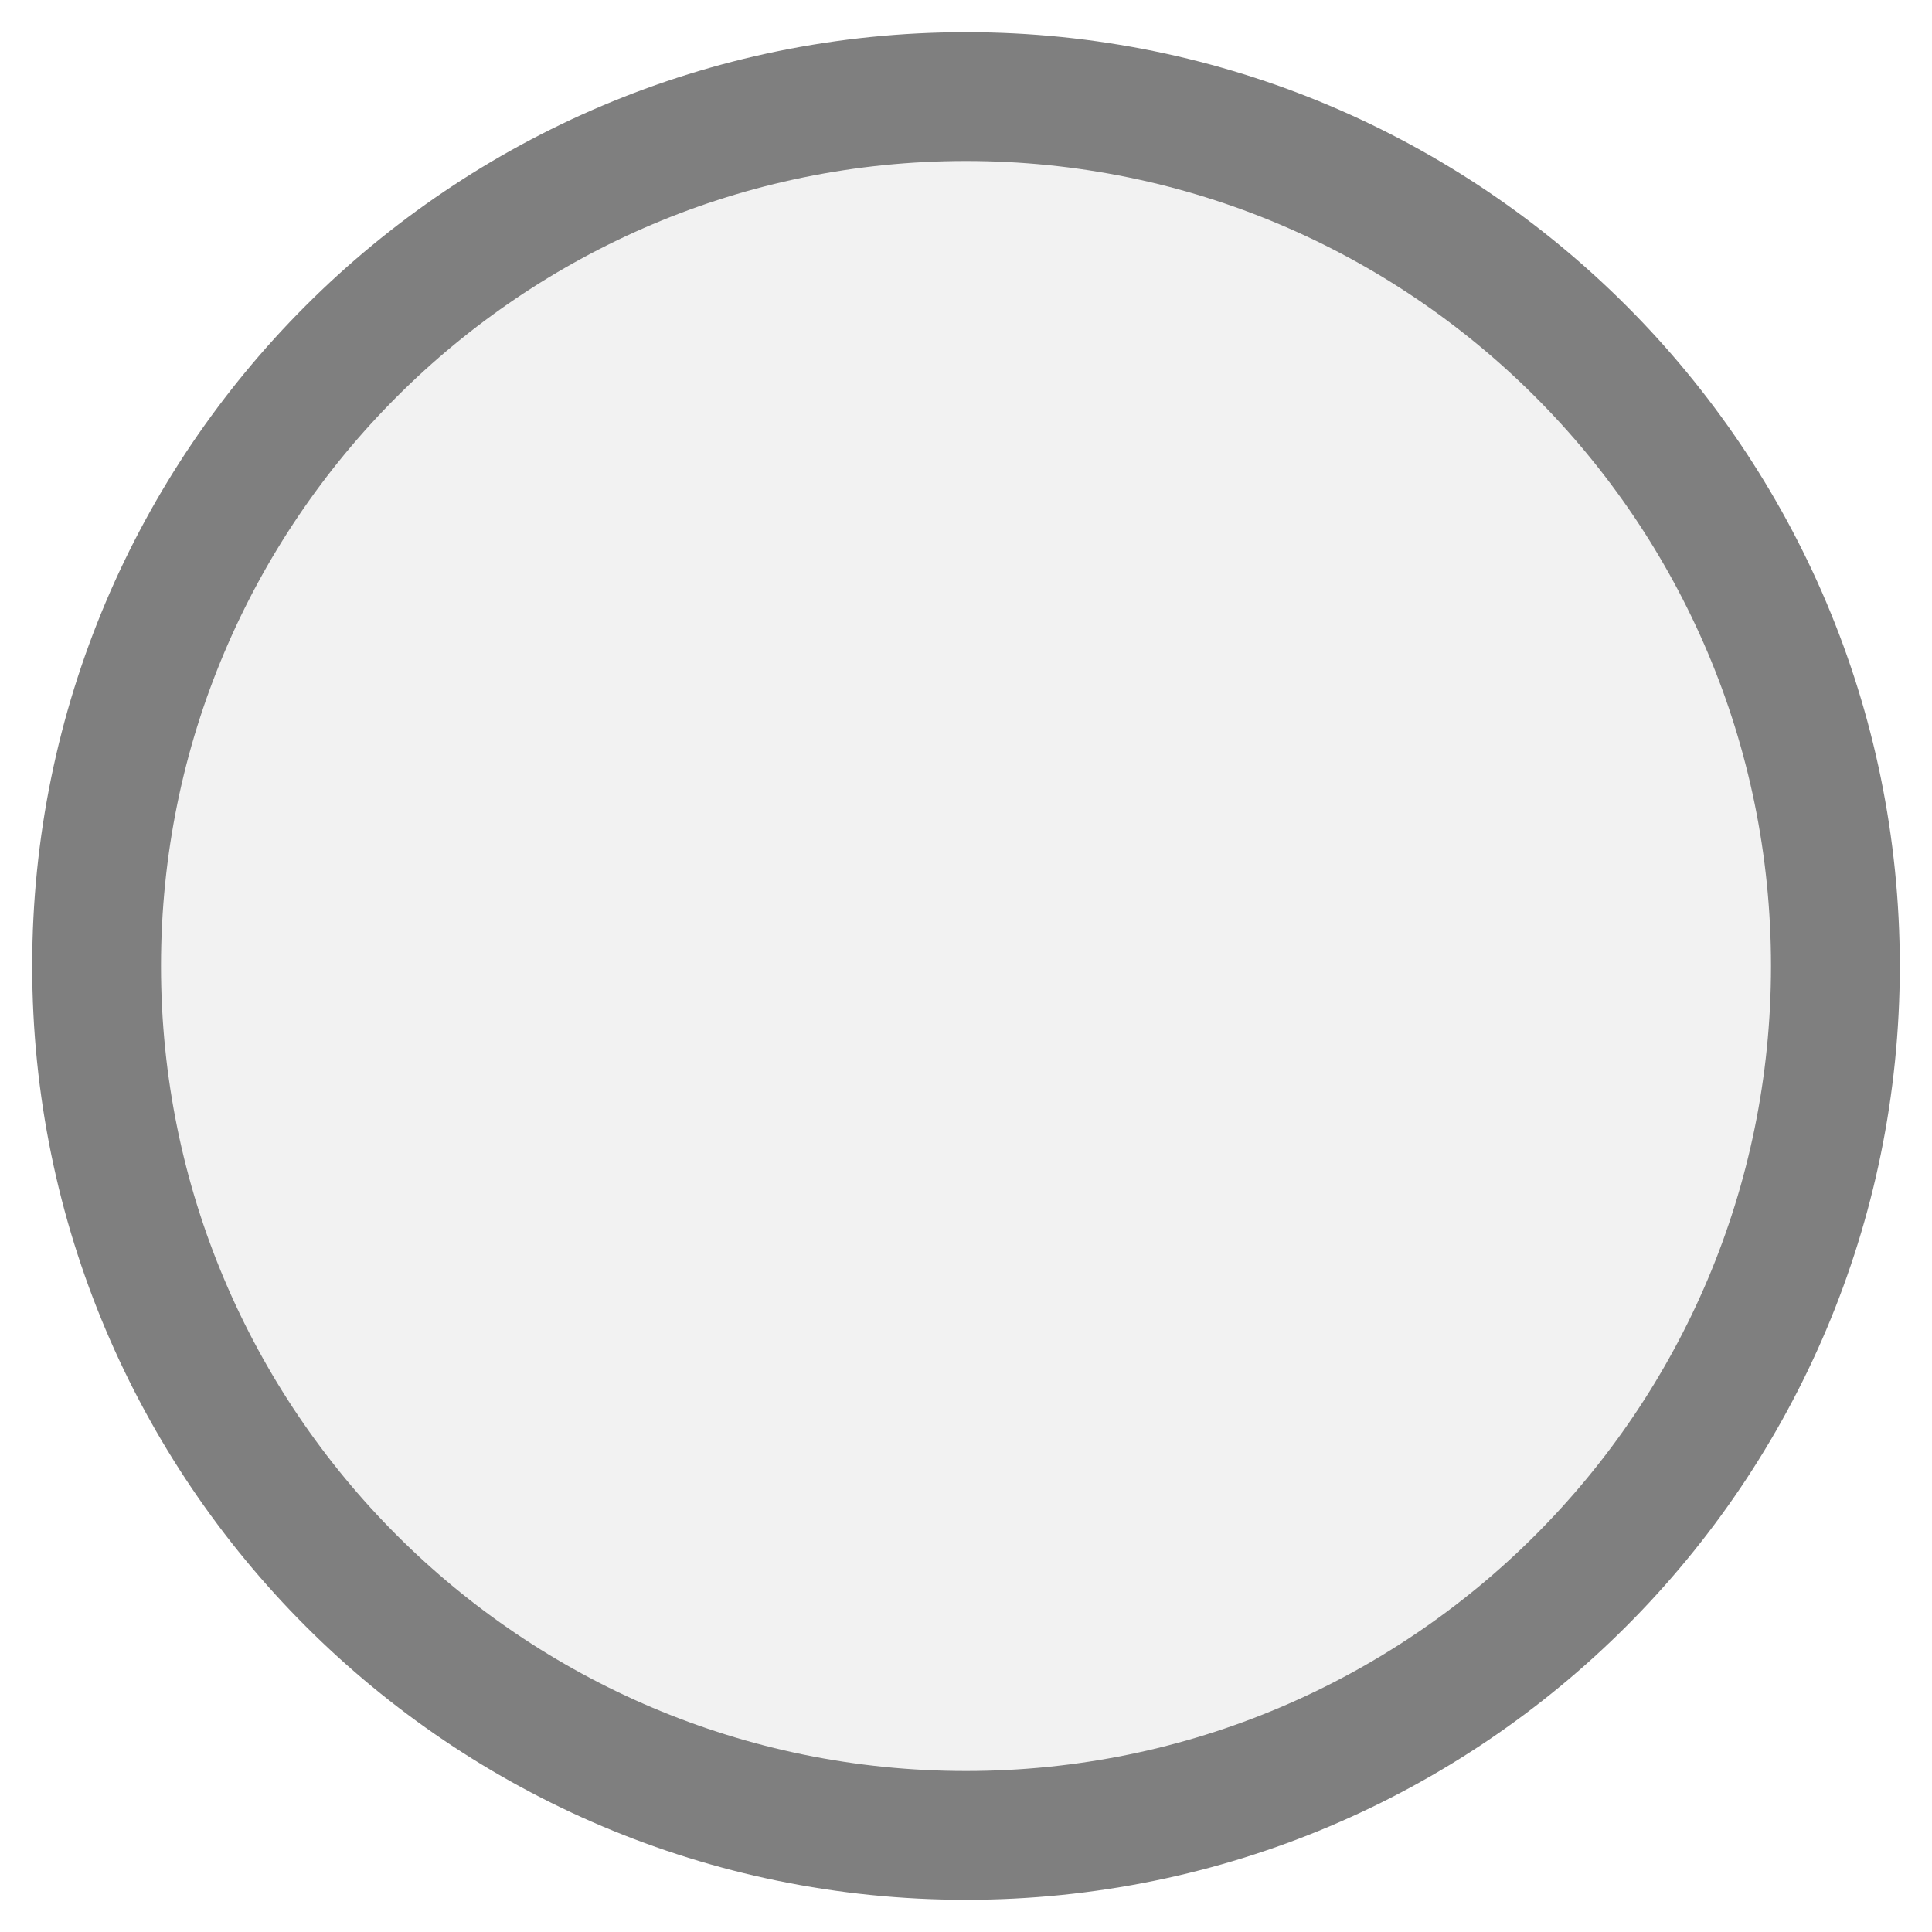
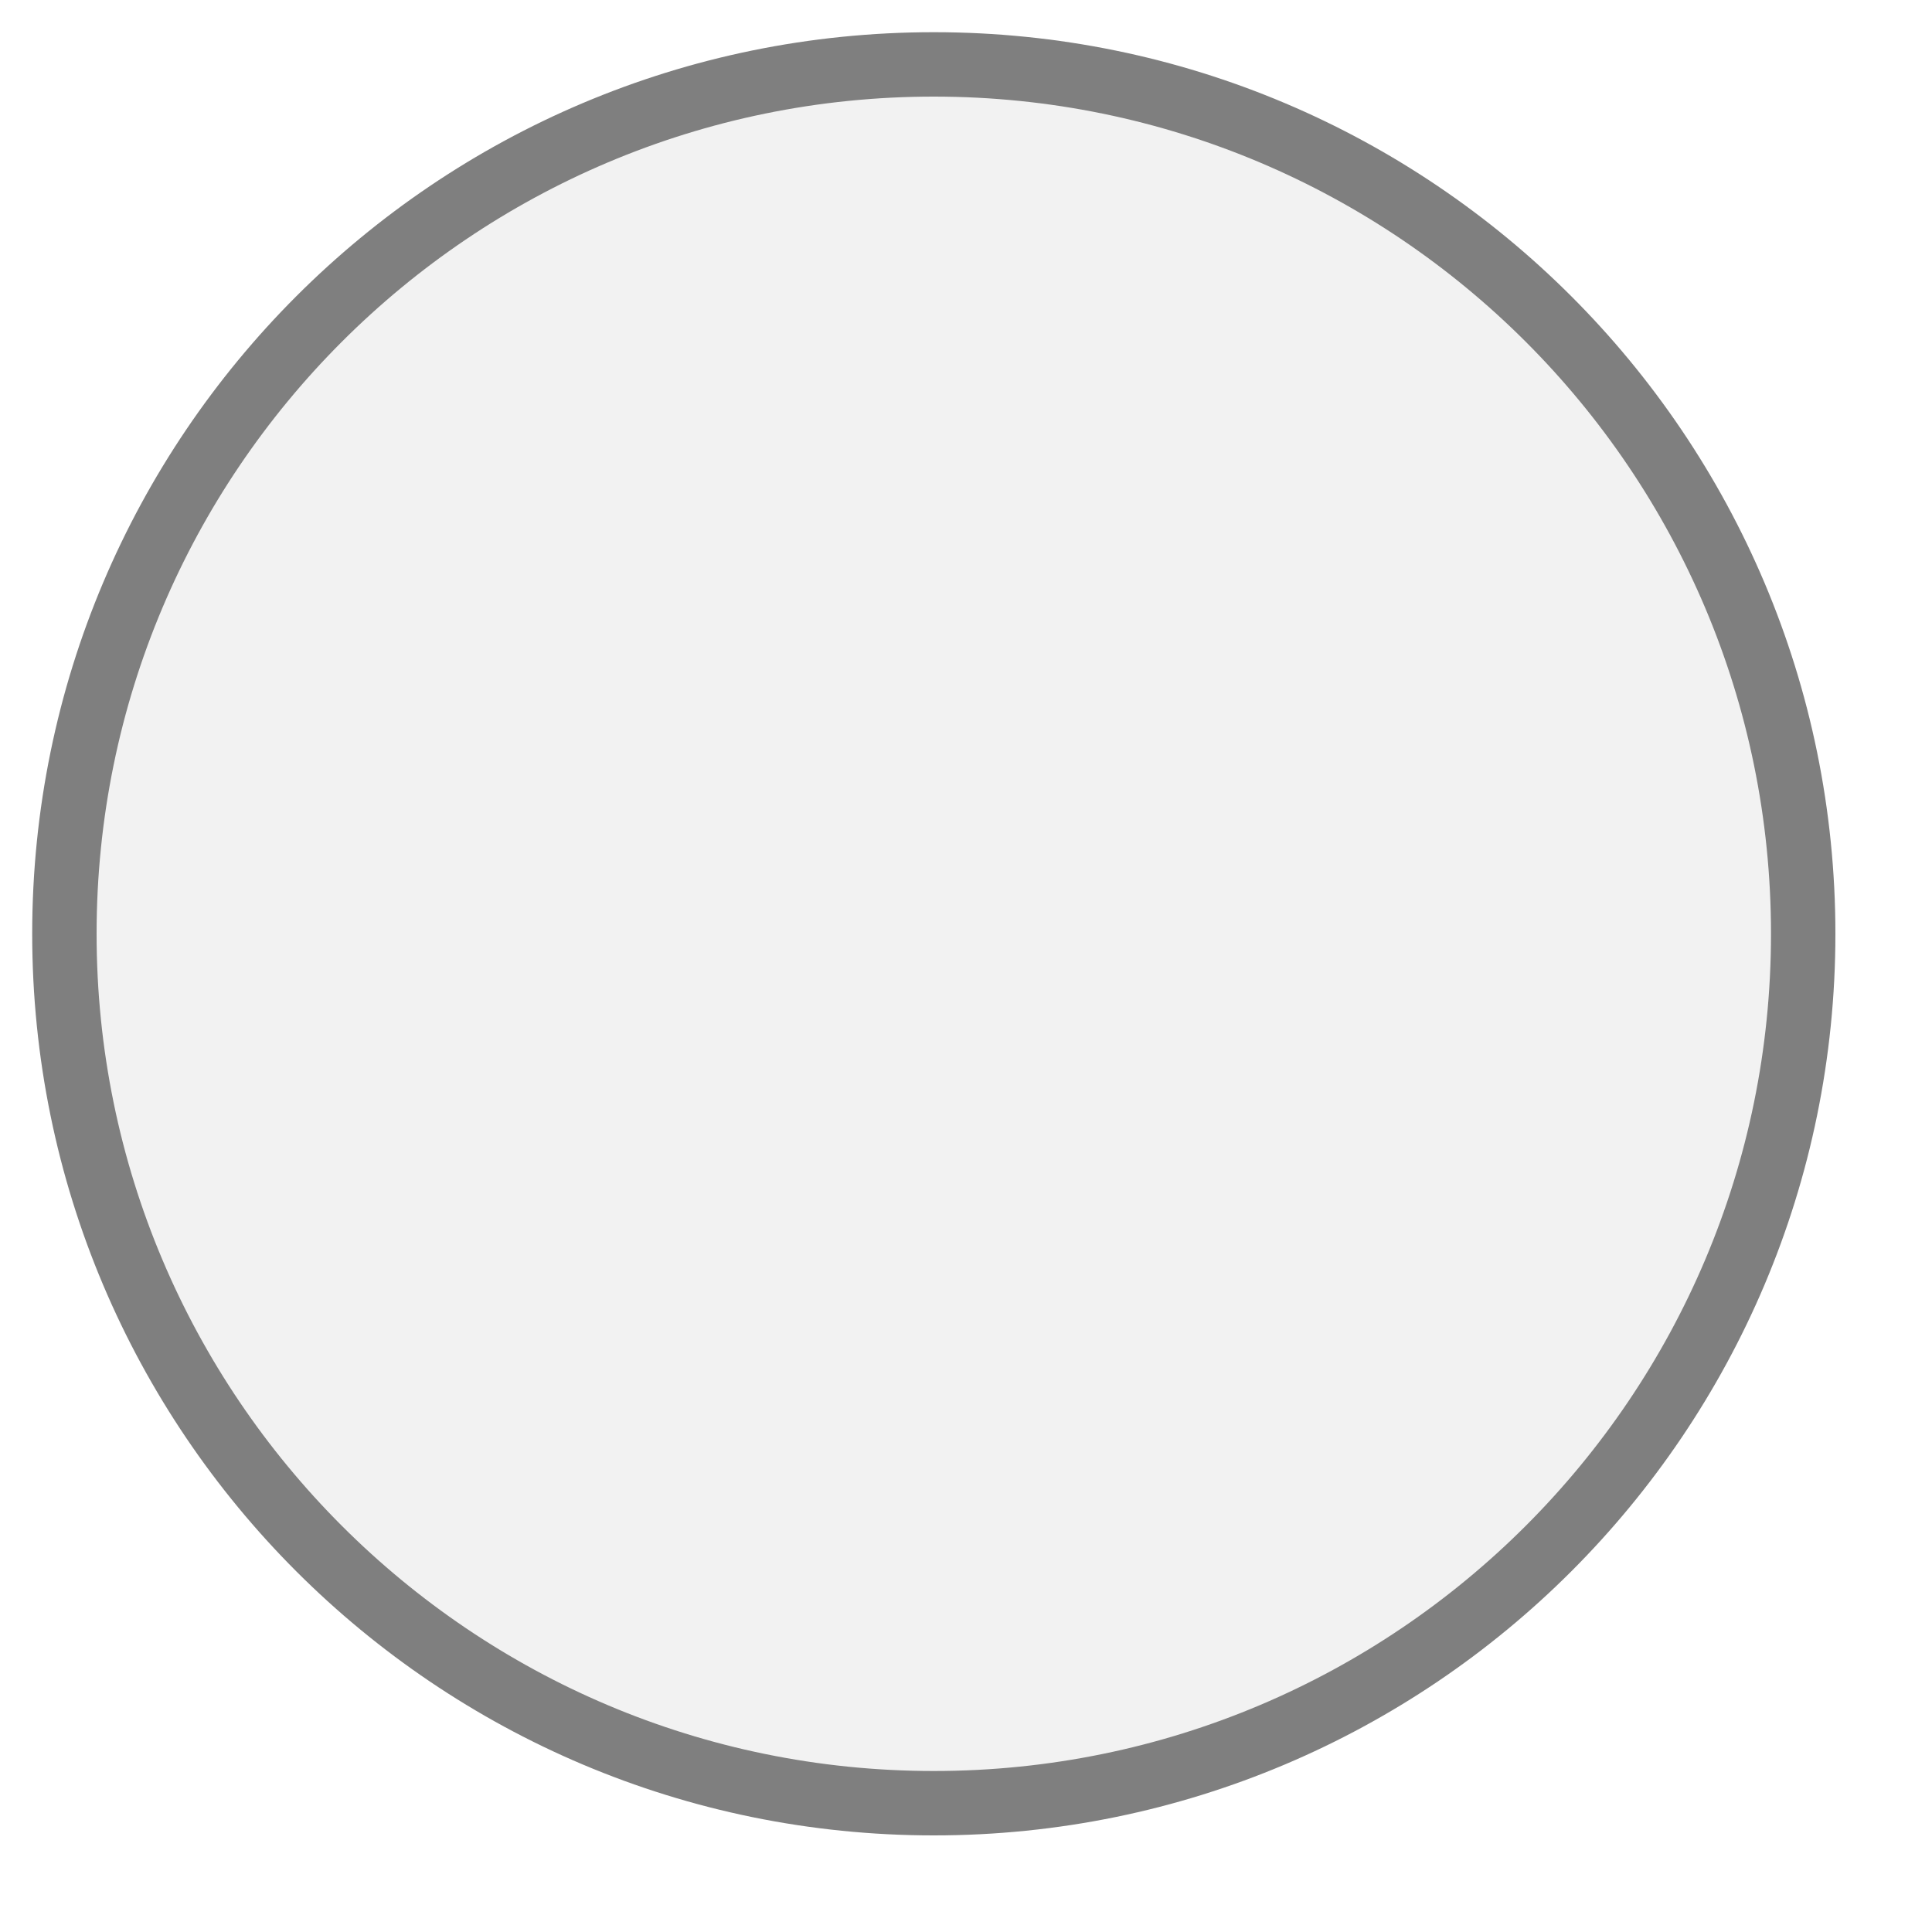
<svg xmlns="http://www.w3.org/2000/svg" width="30px" height="30px" viewBox="0 0 30 30">
-   <circle cx="15" cy="15" r="13.5" fill="#f2f2f2" stroke="#7f7f7f" stroke-width="2" />
+   <circle cx="14.5" cy="14.5" r="13.5" fill="#f2f2f2" stroke="#7f7f7f" stroke-width="1" />
</svg>
